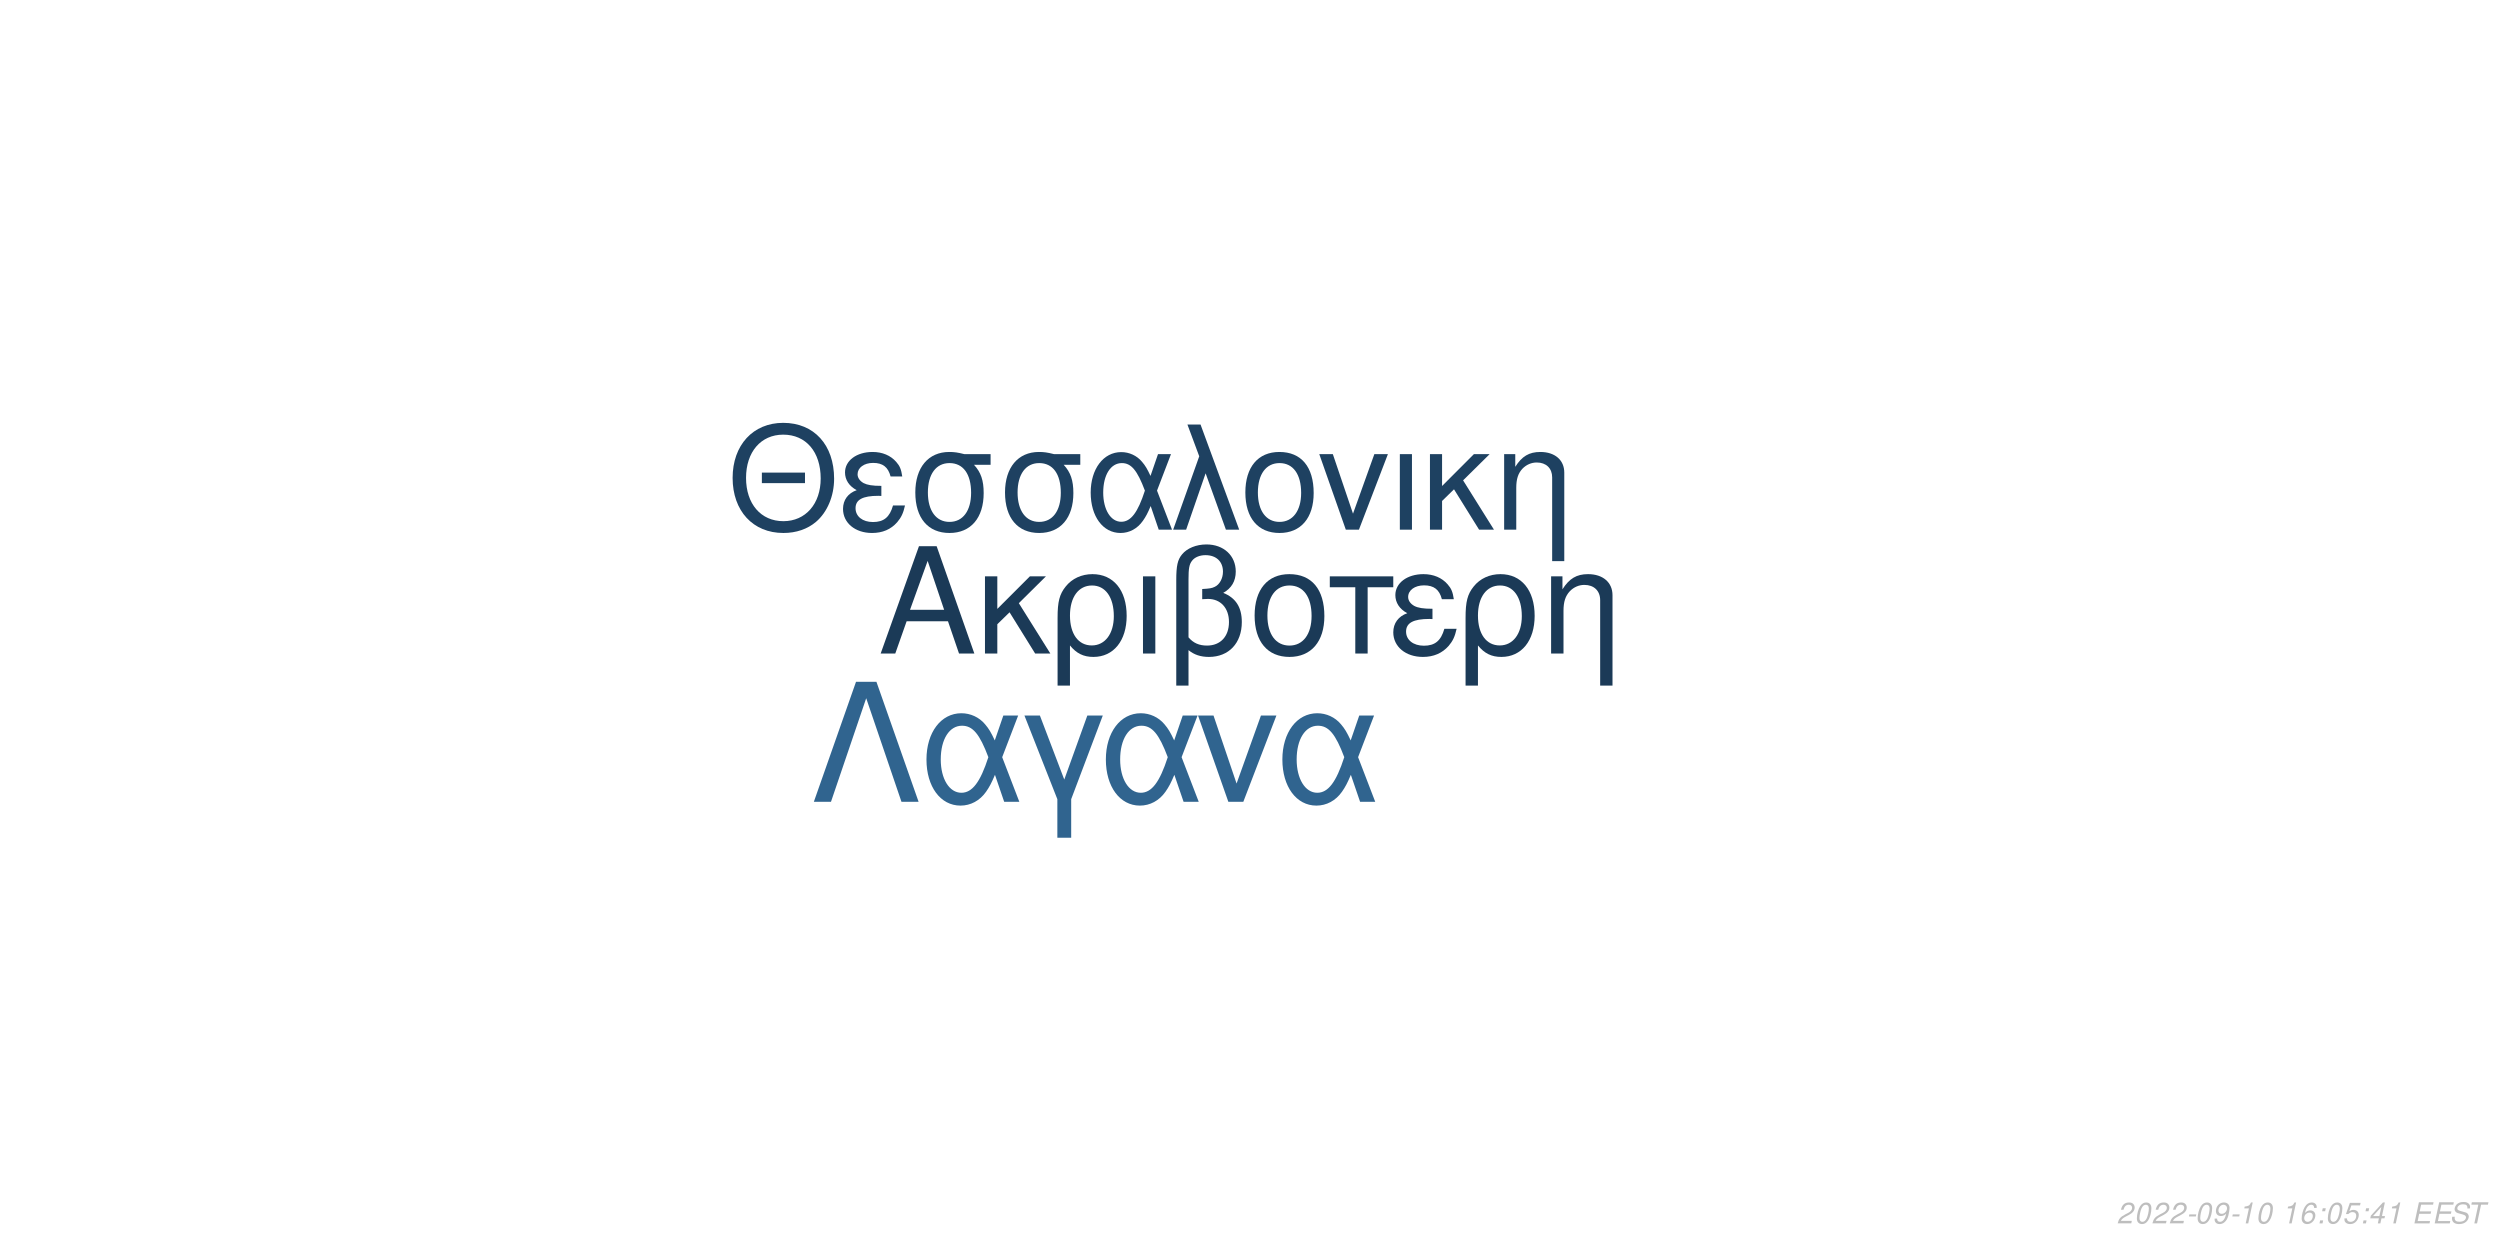
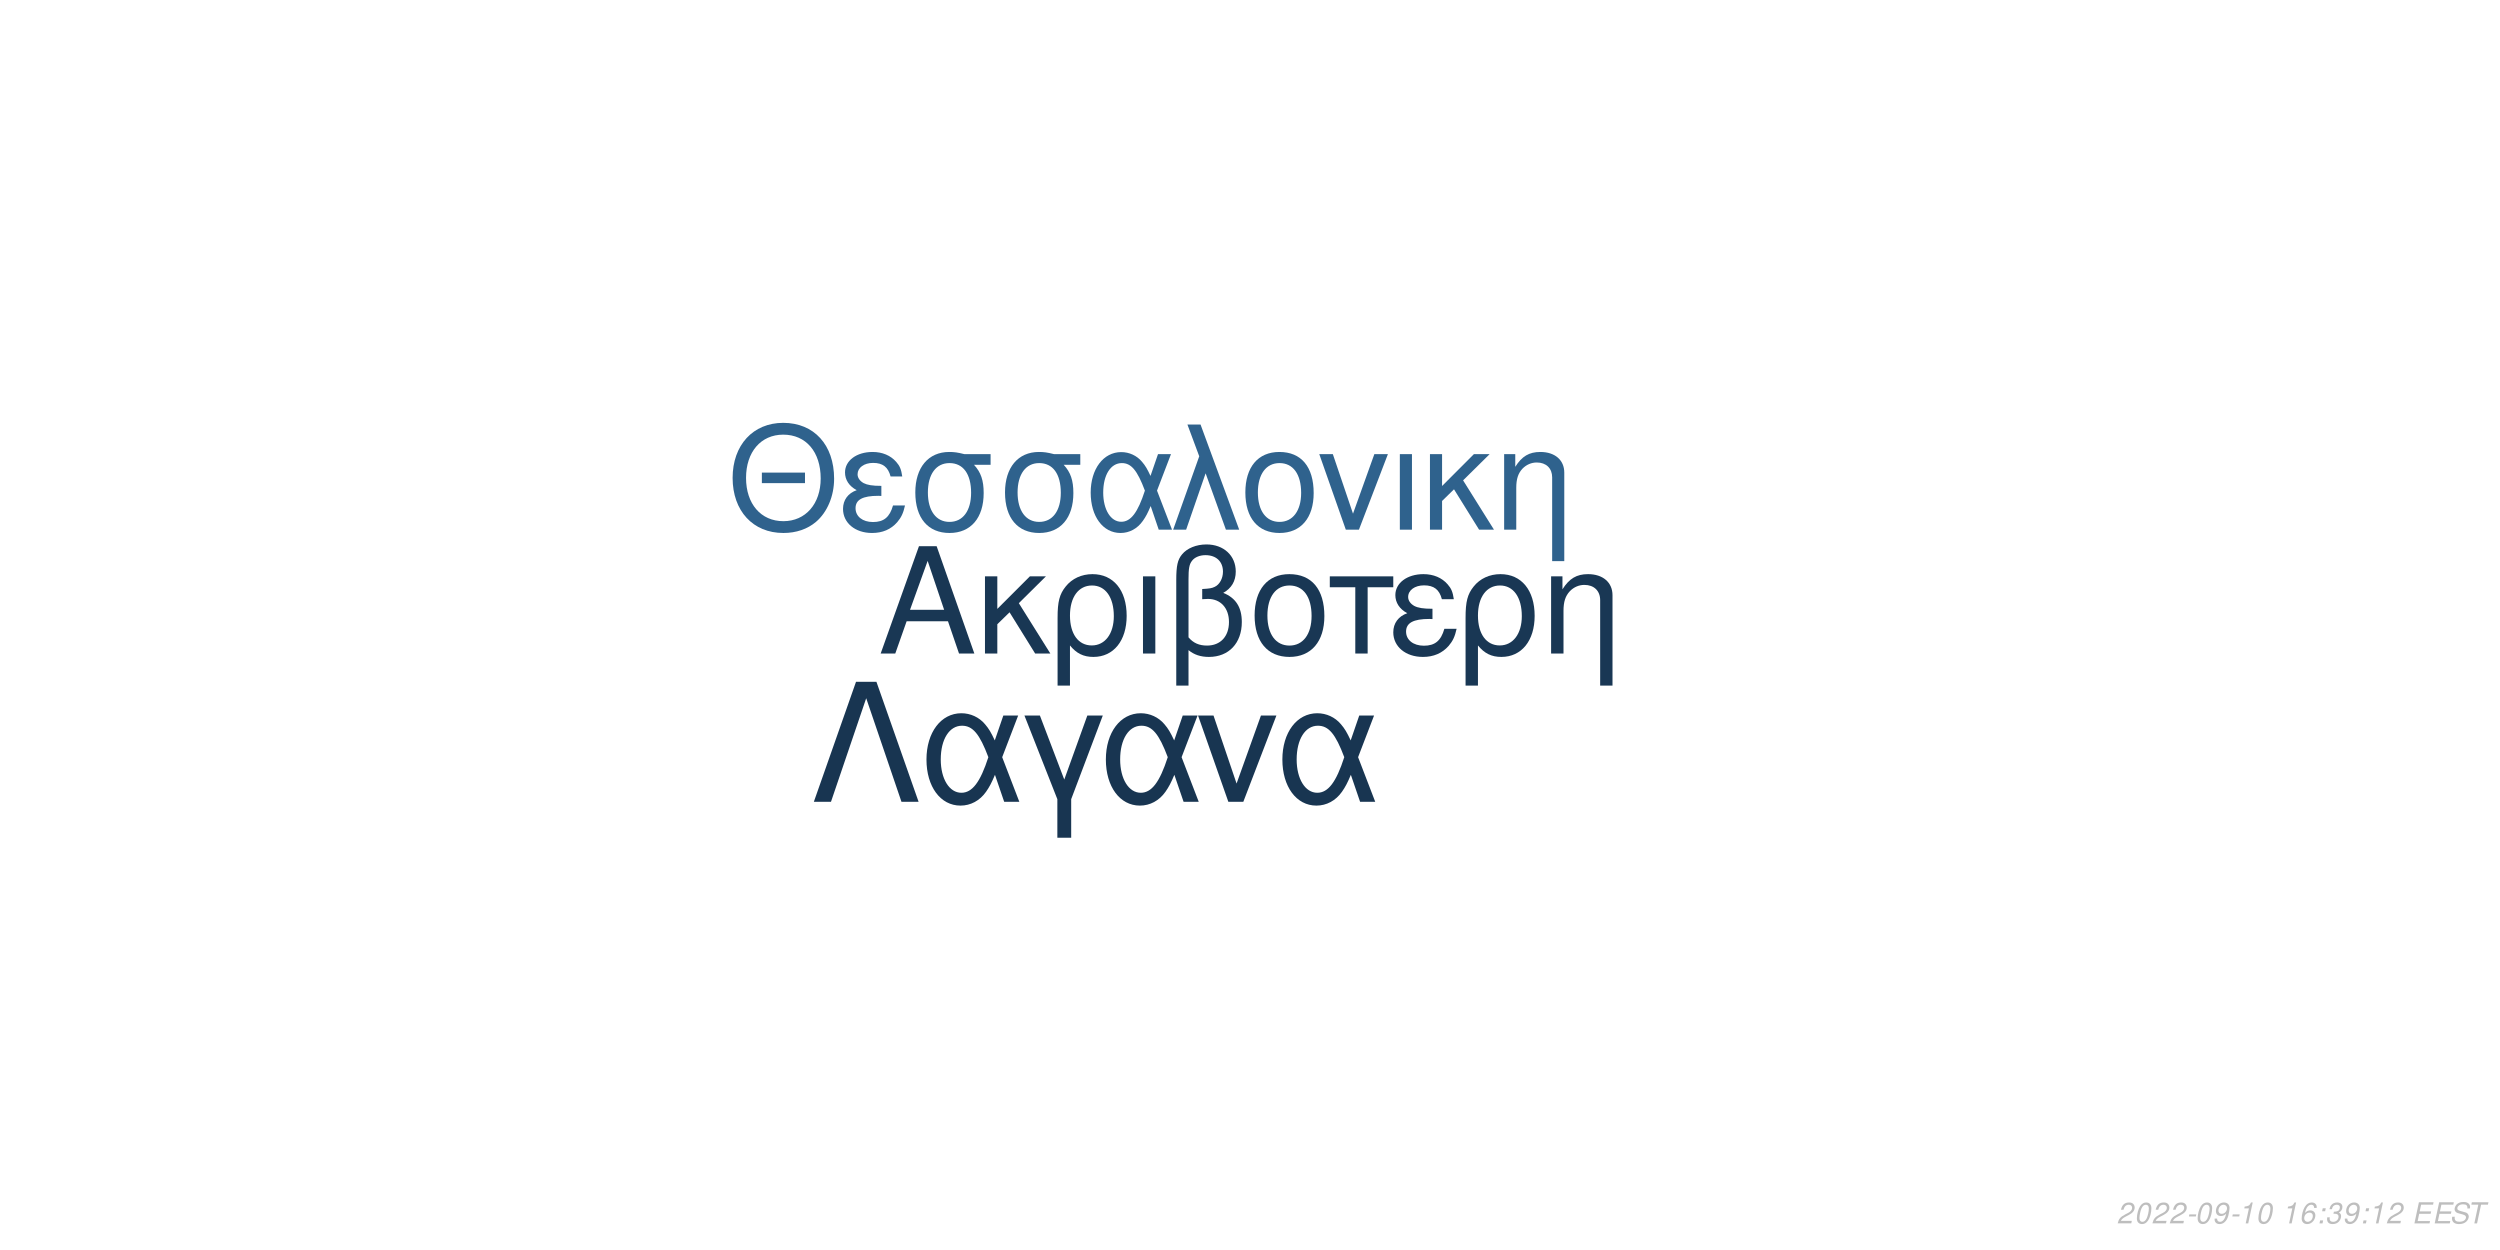
<svg xmlns="http://www.w3.org/2000/svg" xmlns:xlink="http://www.w3.org/1999/xlink" width="864pt" height="432pt" viewBox="0 0 864 432" version="1.1">
  <defs>
    <g>
      <symbol overflow="visible" id="glyph0-0">
        <path style="stroke:none;" d="" />
      </symbol>
      <symbol overflow="visible" id="glyph0-1">
        <path style="stroke:none;" d="M 24.125 -11.141 L 27.938 0 L 33.234 0 L 20.203 -37.094 L 14.094 -37.094 L 0.859 0 L 5.906 0 L 9.828 -11.141 Z M 22.797 -15.109 L 11 -15.109 L 17.094 -32.016 Z M 22.797 -15.109 " />
      </symbol>
      <symbol overflow="visible" id="glyph0-2">
        <path style="stroke:none;" d="M 7.172 -15.422 L 7.172 -26.672 L 2.906 -26.672 L 2.906 0 L 7.172 0 L 7.172 -10.125 L 11.406 -14.25 L 20.25 0 L 25.5 0 L 14.609 -17.406 L 23.969 -26.672 L 18.422 -26.672 Z M 7.172 -15.422 " />
      </symbol>
      <symbol overflow="visible" id="glyph0-3">
        <path style="stroke:none;" d="M 3 11.094 L 7.281 11.094 L 7.281 -2.797 C 9.516 -0.047 11.953 1.172 15.375 1.172 C 22.344 1.172 26.875 -4.422 26.875 -13.031 C 26.875 -21.891 22.297 -27.438 15.062 -27.438 C 11.297 -27.438 7.984 -25.906 5.797 -23.156 C 3.672 -20.516 3 -17.969 3 -12.359 Z M 14.906 -23.516 C 19.547 -23.516 22.438 -19.438 22.438 -12.922 C 22.438 -6.812 19.391 -2.797 14.812 -2.797 C 10.172 -2.797 7.281 -6.766 7.281 -13.125 C 7.281 -19.484 10.234 -23.516 14.906 -23.516 Z M 14.906 -23.516 " />
      </symbol>
      <symbol overflow="visible" id="glyph0-4">
        <path style="stroke:none;" d="M 3.516 0 L 7.781 0 L 7.781 -26.672 L 3.516 -26.672 Z M 3.516 0 " />
      </symbol>
      <symbol overflow="visible" id="glyph0-5">
        <path style="stroke:none;" d="M 4.016 11.094 L 8.25 11.094 L 8.25 -1.172 C 10.172 0.406 12.422 1.172 15.312 1.172 C 22.188 1.172 26.672 -3.609 26.672 -10.891 C 26.672 -15.984 24.578 -19.234 20.25 -20.969 C 23.109 -22.547 24.578 -25.031 24.578 -28.344 C 24.578 -33.844 20.406 -37.703 14.453 -37.703 C 10.938 -37.703 7.734 -36.391 6 -34.25 C 4.484 -32.422 4.016 -30.328 4.016 -25.391 Z M 8.25 -25.656 C 8.25 -29.359 8.5 -30.844 9.469 -32.062 C 10.375 -33.281 12.156 -34 14.094 -34 C 17.812 -34 20.156 -31.812 20.156 -28.297 C 20.156 -25.953 18.984 -23.812 17.297 -23.047 C 16.281 -22.547 15.469 -22.438 12.984 -22.297 L 12.984 -18.781 C 13.734 -18.828 14.344 -18.875 14.969 -18.875 C 19.344 -18.875 22.234 -15.719 22.234 -10.891 C 22.234 -5.906 19.281 -2.75 14.656 -2.75 C 11.953 -2.75 9.922 -3.609 8.25 -5.594 Z M 8.25 -25.656 " />
      </symbol>
      <symbol overflow="visible" id="glyph0-6">
        <path style="stroke:none;" d="M 14.094 -27.438 C 6.562 -27.438 2.094 -22.094 2.094 -13.125 C 2.094 -4.125 6.562 1.172 14.141 1.172 C 21.672 1.172 26.203 -4.172 26.203 -12.922 C 26.203 -22.188 21.828 -27.438 14.094 -27.438 Z M 14.141 -23.516 C 18.938 -23.516 21.781 -19.594 21.781 -12.984 C 21.781 -6.672 18.828 -2.75 14.141 -2.75 C 9.422 -2.75 6.516 -6.672 6.516 -13.125 C 6.516 -19.594 9.422 -23.516 14.141 -23.516 Z M 14.141 -23.516 " />
      </symbol>
      <symbol overflow="visible" id="glyph0-7">
        <path style="stroke:none;" d="M 7.891 0 L 12.156 0 L 12.156 -22.906 L 21.016 -22.906 L 21.016 -26.672 L -0.922 -26.672 L -0.922 -22.906 L 7.891 -22.906 Z M 7.891 0 " />
      </symbol>
      <symbol overflow="visible" id="glyph0-8">
        <path style="stroke:none;" d="M 14.562 -15.469 C 11.344 -15.469 9.562 -15.781 8.297 -16.438 C 6.922 -17.203 6.156 -18.328 6.156 -19.547 C 6.156 -21.891 8.453 -23.562 11.656 -23.562 C 15.062 -23.562 16.953 -22.094 17.812 -18.781 L 21.938 -18.781 C 21.578 -21.266 21.062 -22.5 19.797 -23.922 C 17.812 -26.203 14.906 -27.438 11.453 -27.438 C 5.797 -27.438 1.734 -24.375 1.734 -20.203 C 1.734 -17.609 3.156 -15.375 5.859 -13.938 C 2.797 -12.875 1.016 -10.484 1.016 -7.328 C 1.016 -2.391 5.297 1.172 11.25 1.172 C 14.969 1.172 17.906 -0.109 20.156 -2.641 C 21.578 -4.328 22.297 -5.797 22.906 -8.547 L 18.672 -8.547 C 17.5 -4.422 15.422 -2.703 11.609 -2.703 C 7.938 -2.703 5.438 -4.688 5.438 -7.578 C 5.438 -10.578 7.938 -11.953 13.484 -11.953 C 13.641 -11.953 14.094 -11.953 14.562 -11.906 Z M 14.562 -15.469 " />
      </symbol>
      <symbol overflow="visible" id="glyph0-9">
        <path style="stroke:none;" d="M 3.562 -26.672 L 3.562 0 L 7.844 0 L 7.844 -14.703 C 7.844 -17.906 8.5 -19.891 10.031 -21.531 C 11.406 -22.953 13.188 -23.719 15.062 -23.719 C 18.375 -23.719 20.516 -21.672 20.516 -18.469 L 20.516 11.094 L 24.781 11.094 L 24.781 -20.156 C 24.781 -24.578 21.469 -27.438 16.328 -27.438 C 12.359 -27.438 9.828 -25.906 7.484 -22.188 L 7.484 -26.672 Z M 3.562 -26.672 " />
      </symbol>
      <symbol overflow="visible" id="glyph1-0">
        <path style="stroke:none;" d="" />
      </symbol>
      <symbol overflow="visible" id="glyph1-1">
        <path style="stroke:none;" d="M 26.859 -19.734 L 11.953 -19.734 L 11.953 -16.094 L 26.859 -16.094 Z M 19.328 -36.922 C 8.922 -36.922 1.844 -29.25 1.844 -17.891 C 1.844 -6.484 8.875 1.141 19.391 1.141 C 23.812 1.141 27.703 -0.203 30.641 -2.688 C 34.578 -6.031 36.922 -11.656 36.922 -17.594 C 36.922 -29.297 30 -36.922 19.328 -36.922 Z M 19.328 -32.844 C 27.203 -32.844 32.281 -26.906 32.281 -17.688 C 32.281 -8.922 27.062 -2.938 19.391 -2.938 C 11.609 -2.938 6.484 -8.922 6.484 -17.891 C 6.484 -26.859 11.609 -32.844 19.328 -32.844 Z M 19.328 -32.844 " />
      </symbol>
      <symbol overflow="visible" id="glyph1-2">
        <path style="stroke:none;" d="M 14.25 -15.141 C 11.109 -15.141 9.375 -15.453 8.125 -16.094 C 6.781 -16.844 6.031 -17.938 6.031 -19.141 C 6.031 -21.422 8.266 -23.078 11.406 -23.078 C 14.75 -23.078 16.594 -21.625 17.438 -18.391 L 21.469 -18.391 C 21.125 -20.828 20.625 -22.031 19.391 -23.422 C 17.438 -25.656 14.594 -26.859 11.219 -26.859 C 5.688 -26.859 1.688 -23.875 1.688 -19.781 C 1.688 -17.234 3.094 -15.047 5.734 -13.656 C 2.734 -12.609 1 -10.266 1 -7.172 C 1 -2.344 5.188 1.141 11.016 1.141 C 14.656 1.141 17.547 -0.094 19.734 -2.594 C 21.125 -4.234 21.828 -5.688 22.422 -8.375 L 18.281 -8.375 C 17.141 -4.328 15.094 -2.641 11.359 -2.641 C 7.766 -2.641 5.328 -4.578 5.328 -7.422 C 5.328 -10.359 7.766 -11.703 13.203 -11.703 C 13.359 -11.703 13.797 -11.703 14.25 -11.656 Z M 14.25 -15.141 " />
      </symbol>
      <symbol overflow="visible" id="glyph1-3">
        <path style="stroke:none;" d="M 29 -26.109 L 19.938 -26.109 C 17.594 -26.703 16.438 -26.859 14.703 -26.859 C 7.469 -26.859 2.984 -21.469 2.984 -12.859 C 2.984 -4.031 7.375 1.141 14.797 1.141 C 22.172 1.141 26.609 -4.078 26.609 -12.656 C 26.609 -17.047 25.656 -19.828 23.266 -22.422 L 29 -22.422 Z M 14.797 -23.016 C 19.531 -23.016 22.266 -19.234 22.266 -12.75 C 22.266 -6.531 19.438 -2.688 14.797 -2.688 C 10.172 -2.688 7.328 -6.531 7.328 -12.859 C 7.328 -19.188 10.172 -23.016 14.797 -23.016 Z M 14.797 -23.016 " />
      </symbol>
      <symbol overflow="visible" id="glyph1-4">
        <path style="stroke:none;" d="M 29.344 -26.109 L 24.859 -26.109 L 22.266 -18.578 C 21.125 -21.031 20.484 -22.125 19.328 -23.469 C 17.547 -25.609 14.906 -26.812 12.156 -26.812 C 5.984 -26.812 1.594 -20.984 1.594 -12.812 C 1.594 -4.578 5.828 1.141 11.906 1.141 C 14.953 1.141 17.734 -0.344 19.625 -3.047 C 20.672 -4.531 21.281 -5.688 22.328 -8.172 L 25.109 0 L 29.703 0 L 24.516 -13.5 Z M 20.328 -13.5 C 17.891 -5.922 15.453 -2.734 12.156 -2.734 C 8.516 -2.734 5.922 -6.922 5.922 -12.812 C 5.922 -18.938 8.516 -23.016 12.359 -23.016 C 15.594 -23.016 17.688 -20.531 20.328 -13.5 Z M 20.328 -13.5 " />
      </symbol>
      <symbol overflow="visible" id="glyph1-5">
        <path style="stroke:none;" d="M 1.094 0 L 5.578 0 L 12.312 -19.484 L 19.328 0 L 23.922 0 L 10.562 -36.328 L 6.031 -36.328 L 10.109 -25.359 Z M 1.094 0 " />
      </symbol>
      <symbol overflow="visible" id="glyph1-6">
        <path style="stroke:none;" d="M 13.797 -26.859 C 6.422 -26.859 2.047 -21.625 2.047 -12.859 C 2.047 -4.031 6.422 1.141 13.859 1.141 C 21.234 1.141 25.656 -4.078 25.656 -12.656 C 25.656 -21.719 21.375 -26.859 13.797 -26.859 Z M 13.859 -23.016 C 18.531 -23.016 21.328 -19.188 21.328 -12.703 C 21.328 -6.531 18.438 -2.688 13.859 -2.688 C 9.219 -2.688 6.375 -6.531 6.375 -12.859 C 6.375 -19.188 9.219 -23.016 13.859 -23.016 Z M 13.859 -23.016 " />
      </symbol>
      <symbol overflow="visible" id="glyph1-7">
        <path style="stroke:none;" d="M 14.297 0 L 24.312 -26.109 L 19.625 -26.109 L 12.25 -5.531 L 5.281 -26.109 L 0.594 -26.109 L 9.766 0 Z M 14.297 0 " />
      </symbol>
      <symbol overflow="visible" id="glyph1-8">
        <path style="stroke:none;" d="M 3.438 0 L 7.625 0 L 7.625 -26.109 L 3.438 -26.109 Z M 3.438 0 " />
      </symbol>
      <symbol overflow="visible" id="glyph1-9">
        <path style="stroke:none;" d="M 7.031 -15.094 L 7.031 -26.109 L 2.844 -26.109 L 2.844 0 L 7.031 0 L 7.031 -9.922 L 11.156 -13.953 L 19.828 0 L 24.969 0 L 14.297 -17.047 L 23.469 -26.109 L 18.031 -26.109 Z M 7.031 -15.094 " />
      </symbol>
      <symbol overflow="visible" id="glyph1-10">
        <path style="stroke:none;" d="M 3.484 -26.109 L 3.484 0 L 7.672 0 L 7.672 -14.406 C 7.672 -17.547 8.328 -19.484 9.812 -21.078 C 11.156 -22.469 12.906 -23.219 14.75 -23.219 C 17.984 -23.219 20.078 -21.234 20.078 -18.094 L 20.078 10.859 L 24.266 10.859 L 24.266 -19.734 C 24.266 -24.062 21.031 -26.859 16 -26.859 C 12.109 -26.859 9.609 -25.359 7.328 -21.719 L 7.328 -26.109 Z M 3.484 -26.109 " />
      </symbol>
      <symbol overflow="visible" id="glyph2-0">
        <path style="stroke:none;" d="" />
      </symbol>
      <symbol overflow="visible" id="glyph2-1">
        <path style="stroke:none;" d="M 22.531 -41.484 L 15.484 -41.484 L 0.906 0 L 6.828 0 L 19 -35.797 L 31.188 0 L 37.109 0 Z M 22.531 -41.484 " />
      </symbol>
      <symbol overflow="visible" id="glyph2-2">
        <path style="stroke:none;" d="M 33.516 -29.812 L 28.391 -29.812 L 25.438 -21.219 C 24.125 -24.016 23.391 -25.266 22.078 -26.797 C 20.031 -29.25 17.016 -30.609 13.891 -30.609 C 6.828 -30.609 1.828 -23.953 1.828 -14.625 C 1.828 -5.234 6.656 1.312 13.594 1.312 C 17.078 1.312 20.266 -0.391 22.422 -3.469 C 23.609 -5.172 24.297 -6.484 25.5 -9.328 L 28.688 0 L 33.922 0 L 28 -15.422 Z M 23.219 -15.422 C 20.422 -6.766 17.641 -3.125 13.891 -3.125 C 9.734 -3.125 6.766 -7.906 6.766 -14.625 C 6.766 -21.625 9.734 -26.297 14.109 -26.297 C 17.812 -26.297 20.203 -23.453 23.219 -15.422 Z M 23.219 -15.422 " />
      </symbol>
      <symbol overflow="visible" id="glyph2-3">
        <path style="stroke:none;" d="M 12.062 12.406 L 16.844 12.406 L 16.844 -0.906 L 27.766 -29.812 L 22.422 -29.812 L 14.453 -7.688 L 6.031 -29.812 L 0.688 -29.812 L 12.062 -0.906 Z M 12.062 12.406 " />
      </symbol>
      <symbol overflow="visible" id="glyph2-4">
        <path style="stroke:none;" d="M 16.328 0 L 27.766 -29.812 L 22.422 -29.812 L 14 -6.312 L 6.031 -29.812 L 0.688 -29.812 L 11.156 0 Z M 16.328 0 " />
      </symbol>
      <symbol overflow="visible" id="glyph3-0">
        <path style="stroke:none;" d="" />
      </symbol>
      <symbol overflow="visible" id="glyph3-1">
        <path style="stroke:none;" d="M 5.234 -0.875 L 1.469 -0.875 C 1.641 -1.375 2.203 -1.891 3.109 -2.344 L 4.234 -2.938 C 5.562 -3.625 6.219 -4.469 6.219 -5.484 C 6.219 -5.938 6.062 -6.359 5.797 -6.656 C 5.469 -7.047 4.984 -7.234 4.312 -7.234 C 2.766 -7.234 1.891 -6.453 1.484 -4.734 L 2.375 -4.734 C 2.484 -5.188 2.609 -5.484 2.797 -5.75 C 3.094 -6.203 3.609 -6.453 4.188 -6.453 C 4.891 -6.453 5.344 -6.031 5.344 -5.375 C 5.344 -4.703 4.859 -4.094 4.016 -3.656 L 2.984 -3.125 C 1.234 -2.188 0.797 -1.656 0.344 -0.016 L 5.047 -0.016 Z M 5.234 -0.875 " />
      </symbol>
      <symbol overflow="visible" id="glyph3-2">
        <path style="stroke:none;" d="M 4.203 -7.234 C 3.375 -7.234 2.688 -6.812 2.125 -5.984 C 1.484 -5.047 0.984 -3.188 0.984 -1.734 C 0.984 -1.109 1.172 -0.562 1.484 -0.266 C 1.797 0.047 2.281 0.234 2.766 0.234 C 3.625 0.234 4.281 -0.156 4.859 -1.016 C 5.516 -1.953 6 -3.797 6 -5.266 C 6 -6.5 5.328 -7.234 4.203 -7.234 Z M 4.094 -6.453 C 4.734 -6.453 5.125 -5.984 5.125 -5.156 C 5.125 -4.203 4.781 -2.625 4.406 -1.812 C 3.984 -0.938 3.516 -0.547 2.875 -0.547 C 2.25 -0.547 1.875 -1.031 1.875 -1.828 C 1.875 -2.797 2.203 -4.344 2.594 -5.203 C 2.984 -6.047 3.453 -6.453 4.094 -6.453 Z M 4.094 -6.453 " />
      </symbol>
      <symbol overflow="visible" id="glyph3-3">
        <path style="stroke:none;" d="M 3.516 -3.125 L 1.125 -3.125 L 0.969 -2.406 L 3.359 -2.406 Z M 3.516 -3.125 " />
      </symbol>
      <symbol overflow="visible" id="glyph3-4">
        <path style="stroke:none;" d="M 0.844 -1.656 C 0.844 -1.547 0.844 -1.438 0.844 -1.375 C 0.844 -0.406 1.531 0.234 2.578 0.234 C 3.203 0.234 3.766 0.016 4.297 -0.438 C 4.938 -1 5.312 -1.656 5.594 -2.719 C 5.844 -3.672 6.016 -4.766 6.016 -5.375 C 6.016 -5.844 5.844 -6.328 5.547 -6.656 C 5.203 -7.031 4.703 -7.234 4.062 -7.234 C 2.516 -7.234 1.297 -5.938 1.297 -4.266 C 1.297 -3.203 1.984 -2.547 3.047 -2.547 C 3.484 -2.547 3.953 -2.672 4.281 -2.891 C 4.406 -2.984 4.547 -3.078 4.828 -3.344 C 4.438 -1.484 3.703 -0.547 2.703 -0.547 C 2.109 -0.547 1.719 -0.938 1.719 -1.547 L 1.719 -1.656 Z M 3.953 -6.453 C 4.625 -6.453 5.141 -5.953 5.141 -5.281 C 5.141 -4.188 4.312 -3.312 3.297 -3.312 C 2.594 -3.312 2.172 -3.734 2.172 -4.453 C 2.172 -5.562 2.984 -6.453 3.953 -6.453 Z M 3.953 -6.453 " />
      </symbol>
      <symbol overflow="visible" id="glyph3-5">
        <path style="stroke:none;" d="M 3.703 -5.188 L 2.594 0 L 3.469 0 L 5.016 -7.234 L 4.438 -7.234 C 3.906 -6.156 3.688 -6.016 2.234 -5.812 L 2.109 -5.188 Z M 3.703 -5.188 " />
      </symbol>
      <symbol overflow="visible" id="glyph3-6">
        <path style="stroke:none;" d="" />
      </symbol>
      <symbol overflow="visible" id="glyph3-7">
        <path style="stroke:none;" d="M 6.125 -5.344 L 6.141 -5.625 C 6.141 -6.609 5.453 -7.234 4.391 -7.234 C 3.438 -7.234 2.641 -6.719 2.016 -5.703 C 1.422 -4.781 0.938 -2.953 0.938 -1.688 C 0.938 -0.516 1.688 0.234 2.859 0.234 C 3.703 0.234 4.438 -0.156 5 -0.875 C 5.406 -1.422 5.672 -2.156 5.672 -2.766 C 5.672 -3.812 4.969 -4.5 3.906 -4.5 C 3.234 -4.5 2.672 -4.234 2.094 -3.625 C 2.406 -5.375 3.234 -6.453 4.25 -6.453 C 4.703 -6.453 5.062 -6.234 5.172 -5.844 C 5.203 -5.719 5.234 -5.578 5.25 -5.344 Z M 3.656 -3.734 C 4.344 -3.734 4.797 -3.281 4.797 -2.625 C 4.797 -1.469 3.984 -0.547 2.984 -0.547 C 2.297 -0.547 1.812 -1.047 1.812 -1.766 C 1.812 -2.859 2.625 -3.734 3.656 -3.734 Z M 3.656 -3.734 " />
      </symbol>
      <symbol overflow="visible" id="glyph3-8">
        <path style="stroke:none;" d="M 2.359 -1.031 L 1.312 -1.031 L 1.094 0 L 2.141 0 Z M 3.266 -5.234 L 2.219 -5.234 L 2 -4.203 L 3.047 -4.203 Z M 3.266 -5.234 " />
      </symbol>
      <symbol overflow="visible" id="glyph3-9">
-         <path style="stroke:none;" d="M 6.297 -7.094 L 2.594 -7.094 L 1.234 -3.234 L 2.047 -3.234 C 2.656 -3.766 2.938 -3.906 3.531 -3.906 C 4.328 -3.906 4.797 -3.453 4.797 -2.688 C 4.797 -1.438 3.969 -0.547 2.828 -0.547 C 2.031 -0.547 1.609 -0.938 1.578 -1.734 L 0.703 -1.734 L 0.703 -1.516 C 0.703 -0.938 0.844 -0.547 1.188 -0.266 C 1.562 0.062 2.078 0.234 2.703 0.234 C 3.656 0.234 4.391 -0.156 4.984 -0.922 C 5.422 -1.5 5.672 -2.234 5.672 -2.953 C 5.672 -4 4.938 -4.672 3.812 -4.672 C 3.328 -4.672 2.906 -4.547 2.406 -4.234 L 3.109 -6.219 L 6.109 -6.219 Z M 6.297 -7.094 " />
+         <path style="stroke:none;" d="M 2.922 -3.312 C 3.125 -3.344 3.234 -3.344 3.375 -3.344 C 4.203 -3.344 4.688 -3 4.688 -2.406 C 4.688 -1.312 3.906 -0.547 2.781 -0.547 C 2.047 -0.547 1.594 -0.938 1.594 -1.562 C 1.594 -1.719 1.609 -1.844 1.656 -2.094 L 0.766 -2.094 C 0.734 -1.797 0.719 -1.641 0.719 -1.469 C 0.719 -0.375 1.406 0.234 2.641 0.234 C 3.547 0.234 4.297 -0.078 4.812 -0.656 C 5.266 -1.156 5.562 -1.875 5.562 -2.547 C 5.562 -3.125 5.344 -3.453 4.797 -3.734 C 5.641 -4.234 6.016 -4.844 6.016 -5.734 C 6.016 -6.656 5.312 -7.234 4.203 -7.234 C 3.375 -7.234 2.672 -6.938 2.188 -6.375 C 1.891 -6.031 1.703 -5.641 1.516 -4.906 L 2.391 -4.906 C 2.5 -5.359 2.594 -5.594 2.734 -5.812 C 3.047 -6.234 3.516 -6.453 4.078 -6.453 C 4.734 -6.453 5.141 -6.125 5.141 -5.578 C 5.141 -5.188 5.016 -4.797 4.797 -4.547 C 4.516 -4.234 4 -4.062 3.266 -4.062 L 3.078 -4.062 Z M 2.922 -3.312 " />
      </symbol>
      <symbol overflow="visible" id="glyph3-10">
-         <path style="stroke:none;" d="M 3.625 -1.75 L 3.266 0 L 4.141 0 L 4.516 -1.75 L 5.562 -1.75 L 5.734 -2.531 L 4.688 -2.531 L 5.688 -7.234 L 5.016 -7.234 L 0.844 -2.672 L 0.641 -1.75 Z M 3.797 -2.531 L 1.594 -2.531 L 4.469 -5.703 Z M 3.797 -2.531 " />
+         <path style="stroke:none;" d="M 2.547 -3.312 L 6.5 -3.312 L 6.688 -4.141 L 2.719 -4.141 L 3.219 -6.469 L 7.344 -6.469 L 7.516 -7.297 L 2.453 -7.297 L 0.906 0 L 6.125 0 L 6.297 -0.812 L 2.016 -0.812 Z M 2.547 -3.312 " />
      </symbol>
      <symbol overflow="visible" id="glyph3-11">
-         <path style="stroke:none;" d="M 2.547 -3.312 L 6.5 -3.312 L 6.688 -4.141 L 2.719 -4.141 L 3.219 -6.469 L 7.344 -6.469 L 7.516 -7.297 L 2.453 -7.297 L 0.906 0 L 6.125 0 L 6.297 -0.812 L 2.016 -0.812 Z M 2.547 -3.312 " />
+         <path style="stroke:none;" d="M 7.062 -5.156 C 7.125 -5.438 7.141 -5.562 7.141 -5.703 C 7.141 -6.156 6.938 -6.594 6.594 -6.891 C 6.188 -7.25 5.656 -7.406 4.875 -7.406 C 3.844 -7.406 3.047 -7.125 2.5 -6.562 C 2.094 -6.141 1.781 -5.438 1.781 -4.922 C 1.781 -4.297 2.219 -3.766 2.891 -3.562 L 4.594 -3.094 C 5.406 -2.859 5.734 -2.578 5.734 -2.094 C 5.734 -1.781 5.547 -1.406 5.266 -1.141 C 4.844 -0.766 4.266 -0.578 3.453 -0.578 C 2.328 -0.578 1.812 -0.984 1.812 -1.906 C 1.812 -2.047 1.812 -2.125 1.844 -2.312 L 0.984 -2.312 C 0.906 -2.062 0.891 -1.906 0.891 -1.688 C 0.891 -0.484 1.797 0.234 3.297 0.234 C 4.359 0.234 5.234 -0.062 5.812 -0.609 C 6.344 -1.078 6.688 -1.797 6.688 -2.375 C 6.688 -2.641 6.609 -2.906 6.453 -3.156 C 6.234 -3.5 5.938 -3.703 5.469 -3.828 L 3.75 -4.312 C 2.984 -4.547 2.734 -4.734 2.734 -5.188 C 2.734 -5.547 2.875 -5.844 3.188 -6.109 C 3.547 -6.438 4.031 -6.594 4.703 -6.594 C 5.266 -6.594 5.688 -6.484 5.906 -6.297 C 6.094 -6.125 6.219 -5.797 6.219 -5.516 C 6.219 -5.422 6.203 -5.344 6.188 -5.156 Z M 7.062 -5.156 " />
      </symbol>
      <symbol overflow="visible" id="glyph3-12">
-         <path style="stroke:none;" d="M 7.062 -5.156 C 7.125 -5.438 7.141 -5.562 7.141 -5.703 C 7.141 -6.156 6.938 -6.594 6.594 -6.891 C 6.188 -7.25 5.656 -7.406 4.875 -7.406 C 3.844 -7.406 3.047 -7.125 2.5 -6.562 C 2.094 -6.141 1.781 -5.438 1.781 -4.922 C 1.781 -4.297 2.219 -3.766 2.891 -3.562 L 4.594 -3.094 C 5.406 -2.859 5.734 -2.578 5.734 -2.094 C 5.734 -1.781 5.547 -1.406 5.266 -1.141 C 4.844 -0.766 4.266 -0.578 3.453 -0.578 C 2.328 -0.578 1.812 -0.984 1.812 -1.906 C 1.812 -2.047 1.812 -2.125 1.844 -2.312 L 0.984 -2.312 C 0.906 -2.062 0.891 -1.906 0.891 -1.688 C 0.891 -0.484 1.797 0.234 3.297 0.234 C 4.359 0.234 5.234 -0.062 5.812 -0.609 C 6.344 -1.078 6.688 -1.797 6.688 -2.375 C 6.688 -2.641 6.609 -2.906 6.453 -3.156 C 6.234 -3.5 5.938 -3.703 5.469 -3.828 L 3.75 -4.312 C 2.984 -4.547 2.734 -4.734 2.734 -5.188 C 2.734 -5.547 2.875 -5.844 3.188 -6.109 C 3.547 -6.438 4.031 -6.594 4.703 -6.594 C 5.266 -6.594 5.688 -6.484 5.906 -6.297 C 6.094 -6.125 6.219 -5.797 6.219 -5.516 C 6.219 -5.422 6.203 -5.344 6.188 -5.156 Z M 7.062 -5.156 " />
-       </symbol>
-       <symbol overflow="visible" id="glyph3-13">
        <path style="stroke:none;" d="M 4.938 -6.469 L 7.312 -6.469 L 7.484 -7.297 L 1.75 -7.297 L 1.578 -6.469 L 3.984 -6.469 L 2.609 0 L 3.547 0 Z M 4.938 -6.469 " />
      </symbol>
    </g>
  </defs>
  <g id="surface1">
    <rect x="0" y="0" width="864" height="432" style="fill:rgb(100%,100%,100%);fill-opacity:1;stroke:none;" />
-     <g style="fill:rgb(10.588%,22.745%,34.118%);fill-opacity:1;">
+     <g style="fill:rgb(9.804%,21.569%,32.941%);fill-opacity:1;">
      <use xlink:href="#glyph0-1" x="303.5" y="225.861" />
      <use xlink:href="#glyph0-2" x="337.5" y="225.861" />
      <use xlink:href="#glyph0-3" x="362.5" y="225.861" />
      <use xlink:href="#glyph0-4" x="391.5" y="225.861" />
      <use xlink:href="#glyph0-5" x="402.5" y="225.861" />
      <use xlink:href="#glyph0-6" x="431.5" y="225.861" />
      <use xlink:href="#glyph0-7" x="460.5" y="225.861" />
      <use xlink:href="#glyph0-8" x="480.5" y="225.861" />
      <use xlink:href="#glyph0-3" x="503.5" y="225.861" />
      <use xlink:href="#glyph0-9" x="532.5" y="225.861" />
    </g>
-     <g style="fill:rgb(11.765%,25.49%,38.039%);fill-opacity:1;">
+     <g style="fill:rgb(18.431%,38.431%,55.294%);fill-opacity:1;">
      <use xlink:href="#glyph1-1" x="251.348" y="183.058" />
      <use xlink:href="#glyph1-2" x="290.348" y="183.058" />
      <use xlink:href="#glyph1-3" x="313.348" y="183.058" />
      <use xlink:href="#glyph1-3" x="344.348" y="183.058" />
      <use xlink:href="#glyph1-4" x="375.348" y="183.058" />
      <use xlink:href="#glyph1-5" x="404.348" y="183.058" />
      <use xlink:href="#glyph1-6" x="428.348" y="183.058" />
      <use xlink:href="#glyph1-7" x="455.348" y="183.058" />
      <use xlink:href="#glyph1-8" x="480.348" y="183.058" />
      <use xlink:href="#glyph1-9" x="491.348" y="183.058" />
      <use xlink:href="#glyph1-10" x="516.348" y="183.058" />
    </g>
-     <g style="fill:rgb(18.824%,39.216%,56.078%);fill-opacity:1;">
+     <g style="fill:rgb(9.412%,20.784%,31.765%);fill-opacity:1;">
      <use xlink:href="#glyph2-1" x="280.359" y="277.105" />
      <use xlink:href="#glyph2-2" x="318.359" y="277.105" />
      <use xlink:href="#glyph2-3" x="353.359" y="277.105" />
      <use xlink:href="#glyph2-2" x="380.359" y="277.105" />
      <use xlink:href="#glyph2-4" x="413.359" y="277.105" />
      <use xlink:href="#glyph2-2" x="441.359" y="277.105" />
    </g>
    <g style="fill:rgb(74.51%,74.51%,74.51%);fill-opacity:1;">
      <use xlink:href="#glyph3-1" x="731.52" y="422.81" />
      <use xlink:href="#glyph3-2" x="737.52" y="422.81" />
      <use xlink:href="#glyph3-1" x="743.52" y="422.81" />
      <use xlink:href="#glyph3-1" x="749.52" y="422.81" />
      <use xlink:href="#glyph3-3" x="755.52" y="422.81" />
      <use xlink:href="#glyph3-2" x="758.52" y="422.81" />
      <use xlink:href="#glyph3-4" x="764.52" y="422.81" />
      <use xlink:href="#glyph3-3" x="770.52" y="422.81" />
      <use xlink:href="#glyph3-5" x="773.52" y="422.81" />
      <use xlink:href="#glyph3-2" x="779.52" y="422.81" />
      <use xlink:href="#glyph3-6" x="785.52" y="422.81" />
      <use xlink:href="#glyph3-5" x="788.52" y="422.81" />
      <use xlink:href="#glyph3-7" x="794.52" y="422.81" />
      <use xlink:href="#glyph3-8" x="800.52" y="422.81" />
-       <use xlink:href="#glyph3-2" x="803.52" y="422.81" />
-       <use xlink:href="#glyph3-9" x="809.52" y="422.81" />
+       <use xlink:href="#glyph3-9" x="803.52" y="422.81" />
+       <use xlink:href="#glyph3-4" x="809.52" y="422.81" />
      <use xlink:href="#glyph3-8" x="815.52" y="422.81" />
-       <use xlink:href="#glyph3-10" x="818.52" y="422.81" />
-       <use xlink:href="#glyph3-5" x="824.52" y="422.81" />
+       <use xlink:href="#glyph3-5" x="818.52" y="422.81" />
+       <use xlink:href="#glyph3-1" x="824.52" y="422.81" />
      <use xlink:href="#glyph3-6" x="830.52" y="422.81" />
-       <use xlink:href="#glyph3-11" x="833.52" y="422.81" />
-       <use xlink:href="#glyph3-11" x="840.52" y="422.81" />
-       <use xlink:href="#glyph3-12" x="846.52" y="422.81" />
-       <use xlink:href="#glyph3-13" x="852.52" y="422.81" />
+       <use xlink:href="#glyph3-10" x="833.52" y="422.81" />
+       <use xlink:href="#glyph3-10" x="840.52" y="422.81" />
+       <use xlink:href="#glyph3-11" x="846.52" y="422.81" />
+       <use xlink:href="#glyph3-12" x="852.52" y="422.81" />
    </g>
  </g>
</svg>
